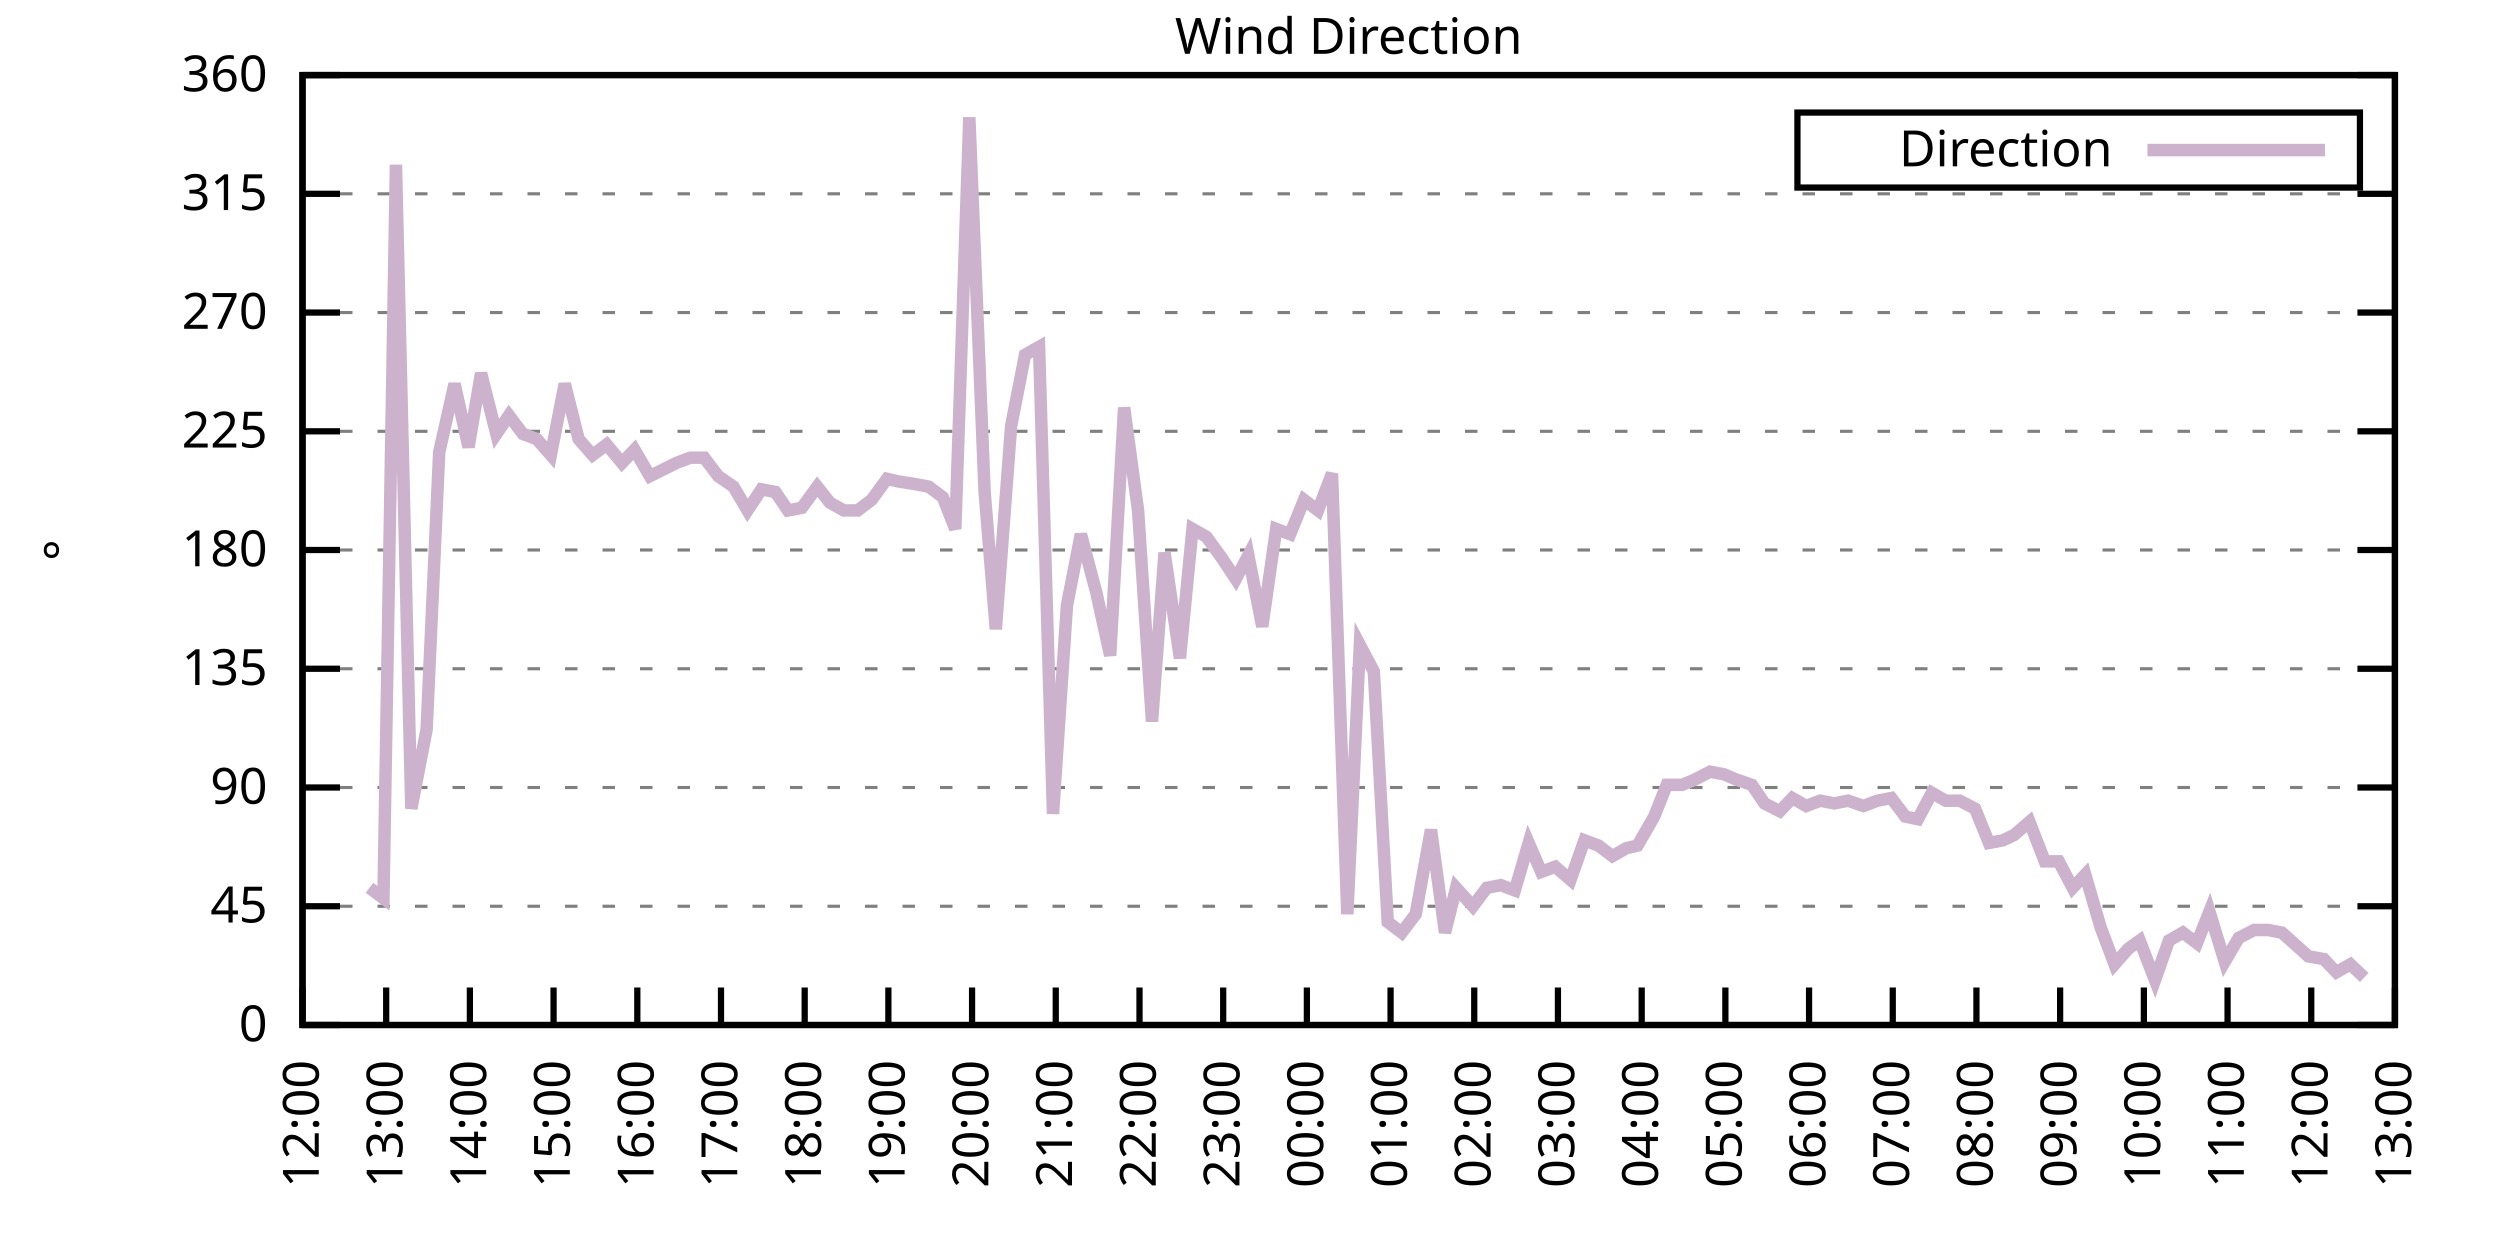
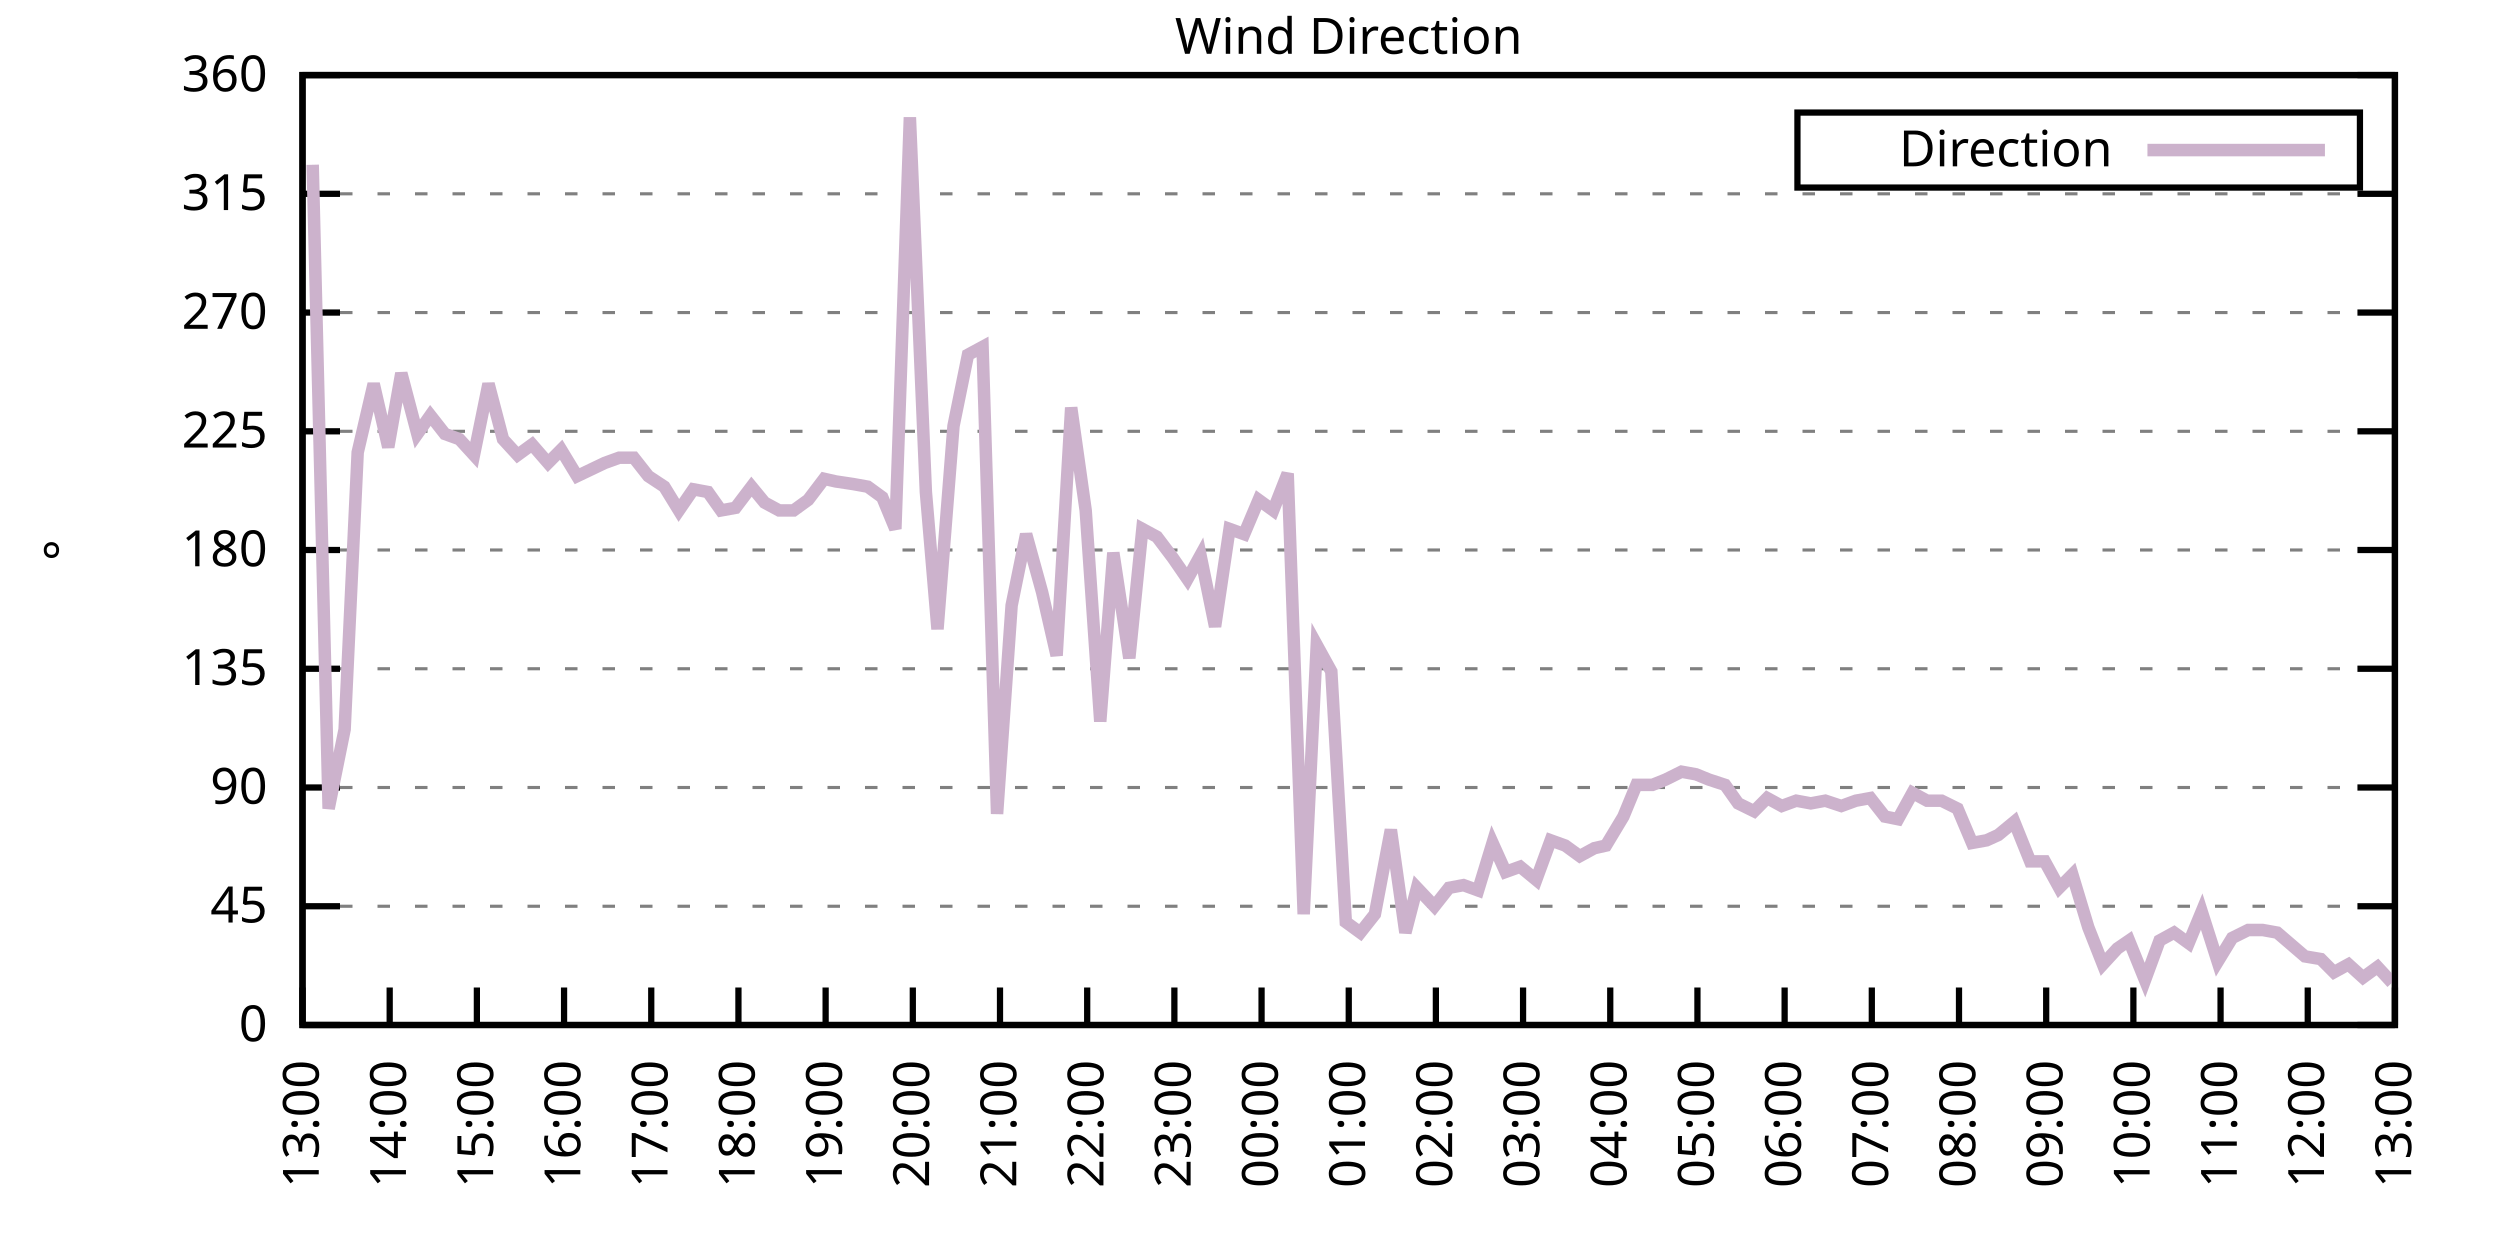
<svg xmlns="http://www.w3.org/2000/svg" xmlns:xlink="http://www.w3.org/1999/xlink" width="400" height="200" viewBox="0 0 400 200">
  <g id="gnuplot_canvas">
    <rect x="0" y="0" width="400" height="200" fill="none" />
    <defs>
      <circle id="gpDot" r="0.5" stroke-width="0.5" stroke="currentColor" />
      <path id="gpPt0" stroke-width="0.333" stroke="currentColor" d="M-1,0 h2 M0,-1 v2" />
      <path id="gpPt1" stroke-width="0.333" stroke="currentColor" d="M-1,-1 L1,1 M1,-1 L-1,1" />
      <path id="gpPt2" stroke-width="0.333" stroke="currentColor" d="M-1,0 L1,0 M0,-1 L0,1 M-1,-1 L1,1 M-1,1 L1,-1" />
      <rect id="gpPt3" stroke-width="0.333" stroke="currentColor" x="-1" y="-1" width="2" height="2" />
      <rect id="gpPt4" stroke-width="0.333" stroke="currentColor" fill="currentColor" x="-1" y="-1" width="2" height="2" />
      <circle id="gpPt5" stroke-width="0.333" stroke="currentColor" cx="0" cy="0" r="1" />
      <use xlink:href="#gpPt5" id="gpPt6" fill="currentColor" stroke="none" />
      <path id="gpPt7" stroke-width="0.333" stroke="currentColor" d="M0,-1.33 L-1.33,0.67 L1.33,0.67 z" />
      <use xlink:href="#gpPt7" id="gpPt8" fill="currentColor" stroke="none" />
      <use xlink:href="#gpPt7" id="gpPt9" stroke="currentColor" transform="rotate(180)" />
      <use xlink:href="#gpPt9" id="gpPt10" fill="currentColor" stroke="none" />
      <use xlink:href="#gpPt3" id="gpPt11" stroke="currentColor" transform="rotate(45)" />
      <use xlink:href="#gpPt11" id="gpPt12" fill="currentColor" stroke="none" />
      <path id="gpPt13" stroke-width="0.333" stroke="currentColor" d="M0,1.330 L1.265,0.411 L0.782,-1.067 L-0.782,-1.076 L-1.265,0.411 z" />
      <use xlink:href="#gpPt13" id="gpPt14" fill="currentColor" stroke="none" />
      <filter id="textbox" filterUnits="objectBoundingBox" x="0" y="0" height="1" width="1">
        <feFlood flood-color="white" flood-opacity="1" result="bgnd" />
        <feComposite in="SourceGraphic" in2="bgnd" operator="atop" />
      </filter>
      <filter id="greybox" filterUnits="objectBoundingBox" x="0" y="0" height="1" width="1">
        <feFlood flood-color="lightgrey" flood-opacity="1" result="grey" />
        <feComposite in="SourceGraphic" in2="grey" operator="atop" />
      </filter>
    </defs>
    <g fill="none" color="white" stroke="currentColor" stroke-width="1.00" stroke-linecap="butt" stroke-linejoin="miter">
</g>
    <g fill="none" color="black" stroke="currentColor" stroke-width="1.00" stroke-linecap="butt" stroke-linejoin="miter">
      <g stroke="none" shape-rendering="crispEdges">
        <polygon fill="rgb(255, 255, 255)" points="48.40,164.00 383.18,164.00 383.18,12.02 48.40,12.02 " />
      </g>
    </g>
    <g fill="none" color="black" stroke="currentColor" stroke-width="1.00" stroke-linecap="butt" stroke-linejoin="miter">
</g>
    <g fill="none" color="black" stroke="black" stroke-width="0.50" stroke-linecap="butt" stroke-linejoin="miter">
</g>
    <g fill="none" color="gray" stroke="currentColor" stroke-width="0.50" stroke-linecap="butt" stroke-linejoin="miter">
      <path stroke="gray" stroke-dasharray="2,4" class="gridline" d="M48.40,164.00 L383.19,164.00  " />
    </g>
    <g fill="none" color="gray" stroke="gray" stroke-width="1.00" stroke-linecap="butt" stroke-linejoin="miter">
</g>
    <g fill="none" color="black" stroke="currentColor" stroke-width="1.00" stroke-linecap="butt" stroke-linejoin="miter">
      <path stroke="black" d="M48.40,164.00 L54.40,164.00 M383.19,164.00 L377.19,164.00  " />
      <g transform="translate(42.80,166.60)" stroke="none" fill="black" font-family="Sans" font-size="8.00" text-anchor="end">
        <text>
          <tspan font-family="Sans"> 0</tspan>
        </text>
      </g>
    </g>
    <g fill="none" color="black" stroke="currentColor" stroke-width="1.00" stroke-linecap="butt" stroke-linejoin="miter">
</g>
    <g fill="none" color="black" stroke="black" stroke-width="0.50" stroke-linecap="butt" stroke-linejoin="miter">
</g>
    <g fill="none" color="gray" stroke="currentColor" stroke-width="0.50" stroke-linecap="butt" stroke-linejoin="miter">
      <path stroke="gray" stroke-dasharray="2,4" class="gridline" d="M48.40,145.00 L383.19,145.00  " />
    </g>
    <g fill="none" color="gray" stroke="gray" stroke-width="1.00" stroke-linecap="butt" stroke-linejoin="miter">
</g>
    <g fill="none" color="black" stroke="currentColor" stroke-width="1.00" stroke-linecap="butt" stroke-linejoin="miter">
      <path stroke="black" d="M48.40,145.00 L54.40,145.00 M383.19,145.00 L377.19,145.00  " />
      <g transform="translate(42.80,147.60)" stroke="none" fill="black" font-family="Sans" font-size="8.00" text-anchor="end">
        <text>
          <tspan font-family="Sans"> 45</tspan>
        </text>
      </g>
    </g>
    <g fill="none" color="black" stroke="currentColor" stroke-width="1.00" stroke-linecap="butt" stroke-linejoin="miter">
</g>
    <g fill="none" color="black" stroke="black" stroke-width="0.50" stroke-linecap="butt" stroke-linejoin="miter">
</g>
    <g fill="none" color="gray" stroke="currentColor" stroke-width="0.50" stroke-linecap="butt" stroke-linejoin="miter">
      <path stroke="gray" stroke-dasharray="2,4" class="gridline" d="M48.40,126.00 L383.19,126.00  " />
    </g>
    <g fill="none" color="gray" stroke="gray" stroke-width="1.00" stroke-linecap="butt" stroke-linejoin="miter">
</g>
    <g fill="none" color="black" stroke="currentColor" stroke-width="1.00" stroke-linecap="butt" stroke-linejoin="miter">
      <path stroke="black" d="M48.40,126.00 L54.40,126.00 M383.19,126.00 L377.19,126.00  " />
      <g transform="translate(42.80,128.60)" stroke="none" fill="black" font-family="Sans" font-size="8.00" text-anchor="end">
        <text>
          <tspan font-family="Sans"> 90</tspan>
        </text>
      </g>
    </g>
    <g fill="none" color="black" stroke="currentColor" stroke-width="1.00" stroke-linecap="butt" stroke-linejoin="miter">
</g>
    <g fill="none" color="black" stroke="black" stroke-width="0.50" stroke-linecap="butt" stroke-linejoin="miter">
</g>
    <g fill="none" color="gray" stroke="currentColor" stroke-width="0.50" stroke-linecap="butt" stroke-linejoin="miter">
      <path stroke="gray" stroke-dasharray="2,4" class="gridline" d="M48.40,107.00 L383.19,107.00  " />
    </g>
    <g fill="none" color="gray" stroke="gray" stroke-width="1.00" stroke-linecap="butt" stroke-linejoin="miter">
</g>
    <g fill="none" color="black" stroke="currentColor" stroke-width="1.00" stroke-linecap="butt" stroke-linejoin="miter">
      <path stroke="black" d="M48.40,107.00 L54.40,107.00 M383.19,107.00 L377.19,107.00  " />
      <g transform="translate(42.80,109.60)" stroke="none" fill="black" font-family="Sans" font-size="8.00" text-anchor="end">
        <text>
          <tspan font-family="Sans"> 135</tspan>
        </text>
      </g>
    </g>
    <g fill="none" color="black" stroke="currentColor" stroke-width="1.00" stroke-linecap="butt" stroke-linejoin="miter">
</g>
    <g fill="none" color="black" stroke="black" stroke-width="0.50" stroke-linecap="butt" stroke-linejoin="miter">
</g>
    <g fill="none" color="gray" stroke="currentColor" stroke-width="0.50" stroke-linecap="butt" stroke-linejoin="miter">
      <path stroke="gray" stroke-dasharray="2,4" class="gridline" d="M48.40,88.00 L383.19,88.00  " />
    </g>
    <g fill="none" color="gray" stroke="gray" stroke-width="1.00" stroke-linecap="butt" stroke-linejoin="miter">
</g>
    <g fill="none" color="black" stroke="currentColor" stroke-width="1.00" stroke-linecap="butt" stroke-linejoin="miter">
      <path stroke="black" d="M48.40,88.00 L54.40,88.00 M383.19,88.00 L377.19,88.00  " />
      <g transform="translate(42.80,90.60)" stroke="none" fill="black" font-family="Sans" font-size="8.00" text-anchor="end">
        <text>
          <tspan font-family="Sans"> 180</tspan>
        </text>
      </g>
    </g>
    <g fill="none" color="black" stroke="currentColor" stroke-width="1.00" stroke-linecap="butt" stroke-linejoin="miter">
</g>
    <g fill="none" color="black" stroke="black" stroke-width="0.50" stroke-linecap="butt" stroke-linejoin="miter">
</g>
    <g fill="none" color="gray" stroke="currentColor" stroke-width="0.50" stroke-linecap="butt" stroke-linejoin="miter">
      <path stroke="gray" stroke-dasharray="2,4" class="gridline" d="M48.40,69.01 L383.19,69.01  " />
    </g>
    <g fill="none" color="gray" stroke="gray" stroke-width="1.00" stroke-linecap="butt" stroke-linejoin="miter">
</g>
    <g fill="none" color="black" stroke="currentColor" stroke-width="1.00" stroke-linecap="butt" stroke-linejoin="miter">
      <path stroke="black" d="M48.40,69.01 L54.40,69.01 M383.19,69.01 L377.19,69.01  " />
      <g transform="translate(42.80,71.61)" stroke="none" fill="black" font-family="Sans" font-size="8.00" text-anchor="end">
        <text>
          <tspan font-family="Sans"> 225</tspan>
        </text>
      </g>
    </g>
    <g fill="none" color="black" stroke="currentColor" stroke-width="1.00" stroke-linecap="butt" stroke-linejoin="miter">
</g>
    <g fill="none" color="black" stroke="black" stroke-width="0.50" stroke-linecap="butt" stroke-linejoin="miter">
</g>
    <g fill="none" color="gray" stroke="currentColor" stroke-width="0.50" stroke-linecap="butt" stroke-linejoin="miter">
      <path stroke="gray" stroke-dasharray="2,4" class="gridline" d="M48.40,50.01 L383.19,50.01  " />
    </g>
    <g fill="none" color="gray" stroke="gray" stroke-width="1.00" stroke-linecap="butt" stroke-linejoin="miter">
</g>
    <g fill="none" color="black" stroke="currentColor" stroke-width="1.00" stroke-linecap="butt" stroke-linejoin="miter">
      <path stroke="black" d="M48.40,50.01 L54.40,50.01 M383.19,50.01 L377.19,50.01  " />
      <g transform="translate(42.80,52.61)" stroke="none" fill="black" font-family="Sans" font-size="8.00" text-anchor="end">
        <text>
          <tspan font-family="Sans"> 270</tspan>
        </text>
      </g>
    </g>
    <g fill="none" color="black" stroke="currentColor" stroke-width="1.00" stroke-linecap="butt" stroke-linejoin="miter">
</g>
    <g fill="none" color="black" stroke="black" stroke-width="0.50" stroke-linecap="butt" stroke-linejoin="miter">
</g>
    <g fill="none" color="gray" stroke="currentColor" stroke-width="0.50" stroke-linecap="butt" stroke-linejoin="miter">
      <path stroke="gray" stroke-dasharray="2,4" class="gridline" d="M48.40,31.01 L383.19,31.01  " />
    </g>
    <g fill="none" color="gray" stroke="gray" stroke-width="1.00" stroke-linecap="butt" stroke-linejoin="miter">
</g>
    <g fill="none" color="black" stroke="currentColor" stroke-width="1.00" stroke-linecap="butt" stroke-linejoin="miter">
      <path stroke="black" d="M48.40,31.01 L54.40,31.01 M383.19,31.01 L377.19,31.01  " />
      <g transform="translate(42.80,33.61)" stroke="none" fill="black" font-family="Sans" font-size="8.00" text-anchor="end">
        <text>
          <tspan font-family="Sans"> 315</tspan>
        </text>
      </g>
    </g>
    <g fill="none" color="black" stroke="currentColor" stroke-width="1.00" stroke-linecap="butt" stroke-linejoin="miter">
</g>
    <g fill="none" color="black" stroke="black" stroke-width="0.50" stroke-linecap="butt" stroke-linejoin="miter">
</g>
    <g fill="none" color="gray" stroke="currentColor" stroke-width="0.50" stroke-linecap="butt" stroke-linejoin="miter">
      <path stroke="gray" stroke-dasharray="2,4" class="gridline" d="M48.40,12.01 L383.19,12.01  " />
    </g>
    <g fill="none" color="gray" stroke="gray" stroke-width="1.00" stroke-linecap="butt" stroke-linejoin="miter">
</g>
    <g fill="none" color="black" stroke="currentColor" stroke-width="1.00" stroke-linecap="butt" stroke-linejoin="miter">
      <path stroke="black" d="M48.40,12.01 L54.40,12.01 M383.19,12.01 L377.19,12.01  " />
      <g transform="translate(42.80,14.61)" stroke="none" fill="black" font-family="Sans" font-size="8.00" text-anchor="end">
        <text>
          <tspan font-family="Sans"> 360</tspan>
        </text>
      </g>
    </g>
    <g fill="none" color="black" stroke="currentColor" stroke-width="1.00" stroke-linecap="butt" stroke-linejoin="miter">
      <path stroke="black" d="M48.40,164.00 L48.40,158.00  " />
      <g transform="translate(51.00,169.60) rotate(270.00)" stroke="none" fill="black" font-family="Sans" font-size="8.00" text-anchor="end">
        <text>
-           <tspan font-family="Sans">12:00</tspan>
-         </text>
-       </g>
-     </g>
-     <g fill="none" color="black" stroke="currentColor" stroke-width="1.00" stroke-linecap="butt" stroke-linejoin="miter">
-       <path stroke="black" d="M61.79,164.00 L61.79,158.00  " />
-       <g transform="translate(64.39,169.60) rotate(270.00)" stroke="none" fill="black" font-family="Sans" font-size="8.00" text-anchor="end">
-         <text>
          <tspan font-family="Sans">13:00</tspan>
        </text>
      </g>
    </g>
    <g fill="none" color="black" stroke="currentColor" stroke-width="1.00" stroke-linecap="butt" stroke-linejoin="miter">
-       <path stroke="black" d="M75.18,164.00 L75.18,158.00  " />
-       <g transform="translate(77.78,169.60) rotate(270.00)" stroke="none" fill="black" font-family="Sans" font-size="8.00" text-anchor="end">
+       <path stroke="black" d="M62.35,164.00 L62.35,158.00  " />
+       <g transform="translate(64.95,169.60) rotate(270.00)" stroke="none" fill="black" font-family="Sans" font-size="8.00" text-anchor="end">
        <text>
          <tspan font-family="Sans">14:00</tspan>
        </text>
      </g>
    </g>
    <g fill="none" color="black" stroke="currentColor" stroke-width="1.00" stroke-linecap="butt" stroke-linejoin="miter">
-       <path stroke="black" d="M88.57,164.00 L88.57,158.00  " />
-       <g transform="translate(91.17,169.60) rotate(270.00)" stroke="none" fill="black" font-family="Sans" font-size="8.00" text-anchor="end">
+       <path stroke="black" d="M76.30,164.00 L76.30,158.00  " />
+       <g transform="translate(78.90,169.60) rotate(270.00)" stroke="none" fill="black" font-family="Sans" font-size="8.00" text-anchor="end">
        <text>
          <tspan font-family="Sans">15:00</tspan>
        </text>
      </g>
    </g>
    <g fill="none" color="black" stroke="currentColor" stroke-width="1.00" stroke-linecap="butt" stroke-linejoin="miter">
-       <path stroke="black" d="M101.97,164.00 L101.97,158.00  " />
-       <g transform="translate(104.57,169.60) rotate(270.00)" stroke="none" fill="black" font-family="Sans" font-size="8.00" text-anchor="end">
+       <path stroke="black" d="M90.25,164.00 L90.25,158.00  " />
+       <g transform="translate(92.85,169.60) rotate(270.00)" stroke="none" fill="black" font-family="Sans" font-size="8.00" text-anchor="end">
        <text>
          <tspan font-family="Sans">16:00</tspan>
        </text>
      </g>
    </g>
    <g fill="none" color="black" stroke="currentColor" stroke-width="1.00" stroke-linecap="butt" stroke-linejoin="miter">
-       <path stroke="black" d="M115.36,164.00 L115.36,158.00  " />
-       <g transform="translate(117.96,169.60) rotate(270.00)" stroke="none" fill="black" font-family="Sans" font-size="8.00" text-anchor="end">
+       <path stroke="black" d="M104.20,164.00 L104.20,158.00  " />
+       <g transform="translate(106.80,169.60) rotate(270.00)" stroke="none" fill="black" font-family="Sans" font-size="8.00" text-anchor="end">
        <text>
          <tspan font-family="Sans">17:00</tspan>
        </text>
      </g>
    </g>
    <g fill="none" color="black" stroke="currentColor" stroke-width="1.00" stroke-linecap="butt" stroke-linejoin="miter">
-       <path stroke="black" d="M128.75,164.00 L128.75,158.00  " />
-       <g transform="translate(131.35,169.60) rotate(270.00)" stroke="none" fill="black" font-family="Sans" font-size="8.00" text-anchor="end">
+       <path stroke="black" d="M118.15,164.00 L118.15,158.00  " />
+       <g transform="translate(120.75,169.60) rotate(270.00)" stroke="none" fill="black" font-family="Sans" font-size="8.00" text-anchor="end">
        <text>
          <tspan font-family="Sans">18:00</tspan>
        </text>
      </g>
    </g>
    <g fill="none" color="black" stroke="currentColor" stroke-width="1.00" stroke-linecap="butt" stroke-linejoin="miter">
-       <path stroke="black" d="M142.14,164.00 L142.14,158.00  " />
-       <g transform="translate(144.74,169.60) rotate(270.00)" stroke="none" fill="black" font-family="Sans" font-size="8.00" text-anchor="end">
+       <path stroke="black" d="M132.10,164.00 L132.10,158.00  " />
+       <g transform="translate(134.70,169.60) rotate(270.00)" stroke="none" fill="black" font-family="Sans" font-size="8.00" text-anchor="end">
        <text>
          <tspan font-family="Sans">19:00</tspan>
        </text>
      </g>
    </g>
    <g fill="none" color="black" stroke="currentColor" stroke-width="1.00" stroke-linecap="butt" stroke-linejoin="miter">
-       <path stroke="black" d="M155.53,164.00 L155.53,158.00  " />
-       <g transform="translate(158.13,169.60) rotate(270.00)" stroke="none" fill="black" font-family="Sans" font-size="8.00" text-anchor="end">
+       <path stroke="black" d="M146.05,164.00 L146.05,158.00  " />
+       <g transform="translate(148.65,169.60) rotate(270.00)" stroke="none" fill="black" font-family="Sans" font-size="8.00" text-anchor="end">
        <text>
          <tspan font-family="Sans">20:00</tspan>
        </text>
      </g>
    </g>
    <g fill="none" color="black" stroke="currentColor" stroke-width="1.00" stroke-linecap="butt" stroke-linejoin="miter">
-       <path stroke="black" d="M168.92,164.00 L168.92,158.00  " />
-       <g transform="translate(171.52,169.60) rotate(270.00)" stroke="none" fill="black" font-family="Sans" font-size="8.00" text-anchor="end">
+       <path stroke="black" d="M160.00,164.00 L160.00,158.00  " />
+       <g transform="translate(162.60,169.60) rotate(270.00)" stroke="none" fill="black" font-family="Sans" font-size="8.00" text-anchor="end">
        <text>
          <tspan font-family="Sans">21:00</tspan>
        </text>
      </g>
    </g>
    <g fill="none" color="black" stroke="currentColor" stroke-width="1.00" stroke-linecap="butt" stroke-linejoin="miter">
-       <path stroke="black" d="M182.32,164.00 L182.32,158.00  " />
-       <g transform="translate(184.92,169.60) rotate(270.00)" stroke="none" fill="black" font-family="Sans" font-size="8.00" text-anchor="end">
+       <path stroke="black" d="M173.95,164.00 L173.95,158.00  " />
+       <g transform="translate(176.55,169.60) rotate(270.00)" stroke="none" fill="black" font-family="Sans" font-size="8.00" text-anchor="end">
        <text>
          <tspan font-family="Sans">22:00</tspan>
        </text>
      </g>
    </g>
    <g fill="none" color="black" stroke="currentColor" stroke-width="1.00" stroke-linecap="butt" stroke-linejoin="miter">
-       <path stroke="black" d="M195.71,164.00 L195.71,158.00  " />
-       <g transform="translate(198.31,169.60) rotate(270.00)" stroke="none" fill="black" font-family="Sans" font-size="8.00" text-anchor="end">
+       <path stroke="black" d="M187.90,164.00 L187.90,158.00  " />
+       <g transform="translate(190.50,169.60) rotate(270.00)" stroke="none" fill="black" font-family="Sans" font-size="8.00" text-anchor="end">
        <text>
          <tspan font-family="Sans">23:00</tspan>
        </text>
      </g>
    </g>
    <g fill="none" color="black" stroke="currentColor" stroke-width="1.00" stroke-linecap="butt" stroke-linejoin="miter">
-       <path stroke="black" d="M209.10,164.00 L209.10,158.00  " />
-       <g transform="translate(211.70,169.60) rotate(270.00)" stroke="none" fill="black" font-family="Sans" font-size="8.00" text-anchor="end">
+       <path stroke="black" d="M201.85,164.00 L201.85,158.00  " />
+       <g transform="translate(204.45,169.60) rotate(270.00)" stroke="none" fill="black" font-family="Sans" font-size="8.00" text-anchor="end">
        <text>
          <tspan font-family="Sans">00:00</tspan>
        </text>
      </g>
    </g>
    <g fill="none" color="black" stroke="currentColor" stroke-width="1.00" stroke-linecap="butt" stroke-linejoin="miter">
-       <path stroke="black" d="M222.49,164.00 L222.49,158.00  " />
-       <g transform="translate(225.09,169.60) rotate(270.00)" stroke="none" fill="black" font-family="Sans" font-size="8.00" text-anchor="end">
+       <path stroke="black" d="M215.80,164.00 L215.80,158.00  " />
+       <g transform="translate(218.40,169.60) rotate(270.00)" stroke="none" fill="black" font-family="Sans" font-size="8.00" text-anchor="end">
        <text>
          <tspan font-family="Sans">01:00</tspan>
        </text>
      </g>
    </g>
    <g fill="none" color="black" stroke="currentColor" stroke-width="1.00" stroke-linecap="butt" stroke-linejoin="miter">
-       <path stroke="black" d="M235.88,164.00 L235.88,158.00  " />
-       <g transform="translate(238.48,169.60) rotate(270.00)" stroke="none" fill="black" font-family="Sans" font-size="8.00" text-anchor="end">
+       <path stroke="black" d="M229.74,164.00 L229.74,158.00  " />
+       <g transform="translate(232.34,169.60) rotate(270.00)" stroke="none" fill="black" font-family="Sans" font-size="8.00" text-anchor="end">
        <text>
          <tspan font-family="Sans">02:00</tspan>
        </text>
      </g>
    </g>
    <g fill="none" color="black" stroke="currentColor" stroke-width="1.00" stroke-linecap="butt" stroke-linejoin="miter">
-       <path stroke="black" d="M249.27,164.00 L249.27,158.00  " />
-       <g transform="translate(251.87,169.60) rotate(270.00)" stroke="none" fill="black" font-family="Sans" font-size="8.00" text-anchor="end">
+       <path stroke="black" d="M243.69,164.00 L243.69,158.00  " />
+       <g transform="translate(246.29,169.60) rotate(270.00)" stroke="none" fill="black" font-family="Sans" font-size="8.00" text-anchor="end">
        <text>
          <tspan font-family="Sans">03:00</tspan>
        </text>
      </g>
    </g>
    <g fill="none" color="black" stroke="currentColor" stroke-width="1.00" stroke-linecap="butt" stroke-linejoin="miter">
-       <path stroke="black" d="M262.67,164.00 L262.67,158.00  " />
-       <g transform="translate(265.27,169.60) rotate(270.00)" stroke="none" fill="black" font-family="Sans" font-size="8.00" text-anchor="end">
+       <path stroke="black" d="M257.64,164.00 L257.64,158.00  " />
+       <g transform="translate(260.24,169.60) rotate(270.00)" stroke="none" fill="black" font-family="Sans" font-size="8.00" text-anchor="end">
        <text>
          <tspan font-family="Sans">04:00</tspan>
        </text>
      </g>
    </g>
    <g fill="none" color="black" stroke="currentColor" stroke-width="1.00" stroke-linecap="butt" stroke-linejoin="miter">
-       <path stroke="black" d="M276.06,164.00 L276.06,158.00  " />
-       <g transform="translate(278.66,169.60) rotate(270.00)" stroke="none" fill="black" font-family="Sans" font-size="8.00" text-anchor="end">
+       <path stroke="black" d="M271.59,164.00 L271.59,158.00  " />
+       <g transform="translate(274.19,169.60) rotate(270.00)" stroke="none" fill="black" font-family="Sans" font-size="8.00" text-anchor="end">
        <text>
          <tspan font-family="Sans">05:00</tspan>
        </text>
      </g>
    </g>
    <g fill="none" color="black" stroke="currentColor" stroke-width="1.00" stroke-linecap="butt" stroke-linejoin="miter">
-       <path stroke="black" d="M289.45,164.00 L289.45,158.00  " />
-       <g transform="translate(292.05,169.60) rotate(270.00)" stroke="none" fill="black" font-family="Sans" font-size="8.00" text-anchor="end">
+       <path stroke="black" d="M285.54,164.00 L285.54,158.00  " />
+       <g transform="translate(288.14,169.60) rotate(270.00)" stroke="none" fill="black" font-family="Sans" font-size="8.00" text-anchor="end">
        <text>
          <tspan font-family="Sans">06:00</tspan>
        </text>
      </g>
    </g>
    <g fill="none" color="black" stroke="currentColor" stroke-width="1.00" stroke-linecap="butt" stroke-linejoin="miter">
-       <path stroke="black" d="M302.84,164.00 L302.84,158.00  " />
-       <g transform="translate(305.44,169.60) rotate(270.00)" stroke="none" fill="black" font-family="Sans" font-size="8.00" text-anchor="end">
+       <path stroke="black" d="M299.49,164.00 L299.49,158.00  " />
+       <g transform="translate(302.09,169.60) rotate(270.00)" stroke="none" fill="black" font-family="Sans" font-size="8.00" text-anchor="end">
        <text>
          <tspan font-family="Sans">07:00</tspan>
        </text>
      </g>
    </g>
    <g fill="none" color="black" stroke="currentColor" stroke-width="1.00" stroke-linecap="butt" stroke-linejoin="miter">
-       <path stroke="black" d="M316.23,164.00 L316.23,158.00  " />
-       <g transform="translate(318.83,169.60) rotate(270.00)" stroke="none" fill="black" font-family="Sans" font-size="8.00" text-anchor="end">
+       <path stroke="black" d="M313.44,164.00 L313.44,158.00  " />
+       <g transform="translate(316.04,169.60) rotate(270.00)" stroke="none" fill="black" font-family="Sans" font-size="8.00" text-anchor="end">
        <text>
          <tspan font-family="Sans">08:00</tspan>
        </text>
      </g>
    </g>
    <g fill="none" color="black" stroke="currentColor" stroke-width="1.00" stroke-linecap="butt" stroke-linejoin="miter">
-       <path stroke="black" d="M329.62,164.00 L329.62,158.00  " />
-       <g transform="translate(332.22,169.60) rotate(270.00)" stroke="none" fill="black" font-family="Sans" font-size="8.00" text-anchor="end">
+       <path stroke="black" d="M327.39,164.00 L327.39,158.00  " />
+       <g transform="translate(329.99,169.60) rotate(270.00)" stroke="none" fill="black" font-family="Sans" font-size="8.00" text-anchor="end">
        <text>
          <tspan font-family="Sans">09:00</tspan>
        </text>
      </g>
    </g>
    <g fill="none" color="black" stroke="currentColor" stroke-width="1.00" stroke-linecap="butt" stroke-linejoin="miter">
-       <path stroke="black" d="M343.02,164.00 L343.02,158.00  " />
-       <g transform="translate(345.62,169.60) rotate(270.00)" stroke="none" fill="black" font-family="Sans" font-size="8.00" text-anchor="end">
+       <path stroke="black" d="M341.34,164.00 L341.34,158.00  " />
+       <g transform="translate(343.94,169.60) rotate(270.00)" stroke="none" fill="black" font-family="Sans" font-size="8.00" text-anchor="end">
        <text>
          <tspan font-family="Sans">10:00</tspan>
        </text>
      </g>
    </g>
    <g fill="none" color="black" stroke="currentColor" stroke-width="1.00" stroke-linecap="butt" stroke-linejoin="miter">
-       <path stroke="black" d="M356.41,164.00 L356.41,158.00  " />
-       <g transform="translate(359.01,169.60) rotate(270.00)" stroke="none" fill="black" font-family="Sans" font-size="8.00" text-anchor="end">
+       <path stroke="black" d="M355.29,164.00 L355.29,158.00  " />
+       <g transform="translate(357.89,169.60) rotate(270.00)" stroke="none" fill="black" font-family="Sans" font-size="8.00" text-anchor="end">
        <text>
          <tspan font-family="Sans">11:00</tspan>
        </text>
      </g>
    </g>
    <g fill="none" color="black" stroke="currentColor" stroke-width="1.00" stroke-linecap="butt" stroke-linejoin="miter">
-       <path stroke="black" d="M369.80,164.00 L369.80,158.00  " />
-       <g transform="translate(372.40,169.60) rotate(270.00)" stroke="none" fill="black" font-family="Sans" font-size="8.00" text-anchor="end">
+       <path stroke="black" d="M369.24,164.00 L369.24,158.00  " />
+       <g transform="translate(371.84,169.60) rotate(270.00)" stroke="none" fill="black" font-family="Sans" font-size="8.00" text-anchor="end">
        <text>
          <tspan font-family="Sans">12:00</tspan>
        </text>
      </g>
    </g>
    <g fill="none" color="black" stroke="currentColor" stroke-width="1.00" stroke-linecap="butt" stroke-linejoin="miter">
      <path stroke="black" d="M383.19,164.00 L383.19,158.00  " />
      <g transform="translate(385.79,169.60) rotate(270.00)" stroke="none" fill="black" font-family="Sans" font-size="8.00" text-anchor="end">
        <text>
          <tspan font-family="Sans">13:00</tspan>
        </text>
      </g>
    </g>
    <g fill="none" color="black" stroke="currentColor" stroke-width="1.00" stroke-linecap="butt" stroke-linejoin="miter">
</g>
    <g fill="none" color="black" stroke="currentColor" stroke-width="1.00" stroke-linecap="butt" stroke-linejoin="miter">
      <path stroke="black" d="M48.40,12.01 L48.40,164.00 L383.19,164.00 L383.19,12.01 L48.40,12.01 Z  " />
    </g>
    <g fill="none" color="black" stroke="currentColor" stroke-width="1.00" stroke-linecap="butt" stroke-linejoin="miter">
</g>
    <g fill="none" color="black" stroke="currentColor" stroke-width="1.00" stroke-linecap="butt" stroke-linejoin="miter">
      <path stroke="black" d="M287.59,30.01 L287.59,18.01 L377.59,18.01 L377.59,30.01 L287.59,30.01 Z  " />
    </g>
    <g id="Wind_direction_plot_1">
      <g fill="none" color="white" stroke="black" stroke-width="2.00" stroke-linecap="butt" stroke-linejoin="miter">
</g>
      <g fill="none" color="black" stroke="currentColor" stroke-width="2.00" stroke-linecap="butt" stroke-linejoin="miter">
        <g transform="translate(337.99,26.61)" stroke="none" fill="black" font-family="Sans" font-size="8.00" text-anchor="end">
          <text>
            <tspan font-family="Sans">Direction</tspan>
          </text>
        </g>
      </g>
      <g fill="none" color="black" stroke="currentColor" stroke-width="2.00" stroke-linecap="butt" stroke-linejoin="miter">
-         <path stroke="rgb(204, 178, 204)" d="M343.59,24.01 L371.99,24.01 M59.11,142.05 L61.35,143.73 L63.35,26.36 L65.81,129.38 L68.26,116.71 L70.27,72.38   L72.73,61.41 L74.96,71.54 L76.97,59.72 L79.42,69.43 L81.43,66.47 L83.66,69.43 L85.90,70.27 L88.13,72.81   L90.36,61.41 L92.59,70.27 L94.82,72.81 L97.06,71.12 L99.51,74.07 L101.52,71.96 L103.98,76.18 L108.22,74.07   L110.45,73.23 L112.68,73.23 L114.91,76.18 L117.37,77.87 L119.60,81.67 L121.83,78.29 L124.06,78.72 L126.07,81.67   L128.30,81.25 L130.76,77.87 L132.77,80.41 L135.00,81.67 L137.23,81.67 L139.46,79.98 L141.92,76.61 L143.70,77.03   L146.38,77.45 L148.61,77.87 L150.85,79.56 L152.85,84.63 L155.09,18.77 L157.54,78.72 L159.33,100.67 L161.78,68.16   L164.01,56.76 L166.25,55.50 L168.48,130.22 L170.71,96.87 L172.94,85.47 L175.40,94.76 L177.63,104.89 L179.86,65.21   L182.09,81.67 L184.32,115.45 L186.33,88.43 L188.79,105.31 L190.80,84.63 L193.03,85.89 L195.48,89.27 L197.72,92.65   L199.73,88.85 L201.96,100.25 L204.19,84.63 L206.42,85.47 L208.65,79.98 L210.88,81.67 L213.12,75.76 L215.57,146.27   L217.58,103.20 L219.81,107.43 L222.04,147.53 L224.28,149.22 L226.51,146.27 L228.96,132.76 L231.20,149.22 L232.98,142.05   L235.66,145.00 L237.89,142.05 L240.12,141.62 L242.36,142.47 L244.59,134.87 L246.60,139.51 L248.83,138.67 L251.28,140.78   L253.51,134.45 L255.75,135.29 L257.98,136.98 L260.21,135.71 L262.00,135.29 L264.67,130.65 L266.68,125.58 L269.14,125.58   L271.15,124.74 L273.60,123.47 L275.83,123.89 L277.84,124.74 L280.30,125.58 L282.31,128.54 L284.76,129.80 L286.77,127.69   L289.00,128.96 L291.23,128.11 L293.47,128.54 L295.70,128.11 L298.15,128.96 L300.39,128.11 L302.62,127.69 L304.85,130.65   L306.86,131.07 L309.09,126.85 L311.32,128.11 L313.55,128.11 L316.01,129.38 L318.24,134.87 L320.47,134.45 L322.26,133.60   L324.71,131.49 L327.17,137.82 L329.40,137.82 L331.63,142.05 L333.64,139.93 L336.10,148.38 L338.33,154.29 L340.56,151.76   L342.35,150.49 L344.80,156.82 L347.03,150.49 L349.26,149.22 L351.50,150.91 L353.51,145.85 L355.96,153.87 L358.19,150.07   L360.65,148.80 L362.88,148.80 L365.11,149.22 L369.35,153.02 L371.81,153.45 L373.82,155.56 L376.05,154.29 L378.28,156.40    " />
+         <path stroke="rgb(204, 178, 204)" d="M343.59,24.01 L371.99,24.01 M50.03,26.36 L52.58,129.38 L55.14,116.71 L57.23,72.38 L59.79,61.41 L62.12,71.54   L64.21,59.72 L66.77,69.43 L68.86,66.47 L71.18,69.43 L73.51,70.27 L75.83,72.81 L78.16,61.41 L80.48,70.27   L82.81,72.81 L85.13,71.12 L87.69,74.07 L89.78,71.96 L92.34,76.18 L96.76,74.07 L99.08,73.23 L101.41,73.23   L103.73,76.18 L106.29,77.87 L108.62,81.67 L110.94,78.29 L113.27,78.72 L115.36,81.67 L117.68,81.25 L120.24,77.87   L122.33,80.41 L124.66,81.67 L126.98,81.67 L129.31,79.98 L131.87,76.61 L133.72,77.03 L136.51,77.45 L138.84,77.87   L141.16,79.56 L143.26,84.63 L145.58,18.77 L148.14,78.72 L150.00,100.67 L152.56,68.16 L154.88,56.76 L157.21,55.50   L159.53,130.22 L161.86,96.87 L164.18,85.47 L166.74,94.76 L169.06,104.89 L171.39,65.21 L173.71,81.67 L176.04,115.45   L178.13,88.43 L180.69,105.31 L182.78,84.63 L185.11,85.89 L187.66,89.27 L189.99,92.65 L192.08,88.85 L194.41,100.25   L196.73,84.63 L199.06,85.47 L201.38,79.98 L203.71,81.67 L206.03,75.76 L208.59,146.27 L210.68,103.20 L213.01,107.43   L215.33,147.53 L217.65,149.22 L219.98,146.27 L222.54,132.76 L224.86,149.22 L226.72,142.05 L229.51,145.00 L231.84,142.05   L234.16,141.62 L236.49,142.47 L238.81,134.87 L240.90,139.51 L243.23,138.67 L245.79,140.78 L248.11,134.45 L250.44,135.29   L252.76,136.98 L255.09,135.71 L256.95,135.29 L259.74,130.65 L261.83,125.58 L264.39,125.58 L266.48,124.74 L269.04,123.47   L271.36,123.89 L273.45,124.74 L276.01,125.58 L278.10,128.54 L280.66,129.80 L282.75,127.69 L285.08,128.96 L287.40,128.11   L289.73,128.54 L292.05,128.11 L294.61,128.96 L296.94,128.11 L299.26,127.69 L301.58,130.65 L303.68,131.07 L306.00,126.85   L308.33,128.11 L310.65,128.11 L313.21,129.38 L315.53,134.87 L317.86,134.45 L319.72,133.60 L322.28,131.49 L324.83,137.82   L327.16,137.82 L329.48,142.05 L331.58,139.93 L334.13,148.38 L336.46,154.29 L338.78,151.76 L340.64,150.49 L343.20,156.82   L345.53,150.49 L347.85,149.22 L350.18,150.91 L352.27,145.85 L354.83,153.87 L357.15,150.07 L359.71,148.80 L362.03,148.80   L364.36,149.22 L368.78,153.02 L371.33,153.45 L373.43,155.56 L375.75,154.29 L378.08,156.40 L380.40,154.71 L382.73,157.24    " />
      </g>
    </g>
    <g fill="none" color="black" stroke="currentColor" stroke-width="2.00" stroke-linecap="butt" stroke-linejoin="miter">
</g>
    <g fill="none" color="black" stroke="black" stroke-width="1.00" stroke-linecap="butt" stroke-linejoin="miter">
</g>
    <g fill="none" color="black" stroke="currentColor" stroke-width="1.00" stroke-linecap="butt" stroke-linejoin="miter">
      <path stroke="black" d="M48.40,12.01 L48.40,164.00 L383.19,164.00 L383.19,12.01 L48.40,12.01 Z  " />
      <g transform="translate(12.80,88.01) rotate(270.00)" stroke="none" fill="black" font-family="Sans" font-size="8.00" text-anchor="middle">
        <text>
          <tspan font-family="Sans">°</tspan>
        </text>
      </g>
    </g>
    <g fill="none" color="black" stroke="currentColor" stroke-width="1.00" stroke-linecap="butt" stroke-linejoin="miter">
</g>
    <g fill="none" color="black" stroke="currentColor" stroke-width="1.00" stroke-linecap="butt" stroke-linejoin="miter">
      <g transform="translate(215.79,8.61)" stroke="none" fill="black" font-family="Sans" font-size="8.00" text-anchor="middle">
        <text>
          <tspan font-family="Sans">Wind Direction</tspan>
        </text>
      </g>
    </g>
    <g fill="none" color="black" stroke="currentColor" stroke-width="1.00" stroke-linecap="butt" stroke-linejoin="miter">
</g>
  </g>
</svg>
